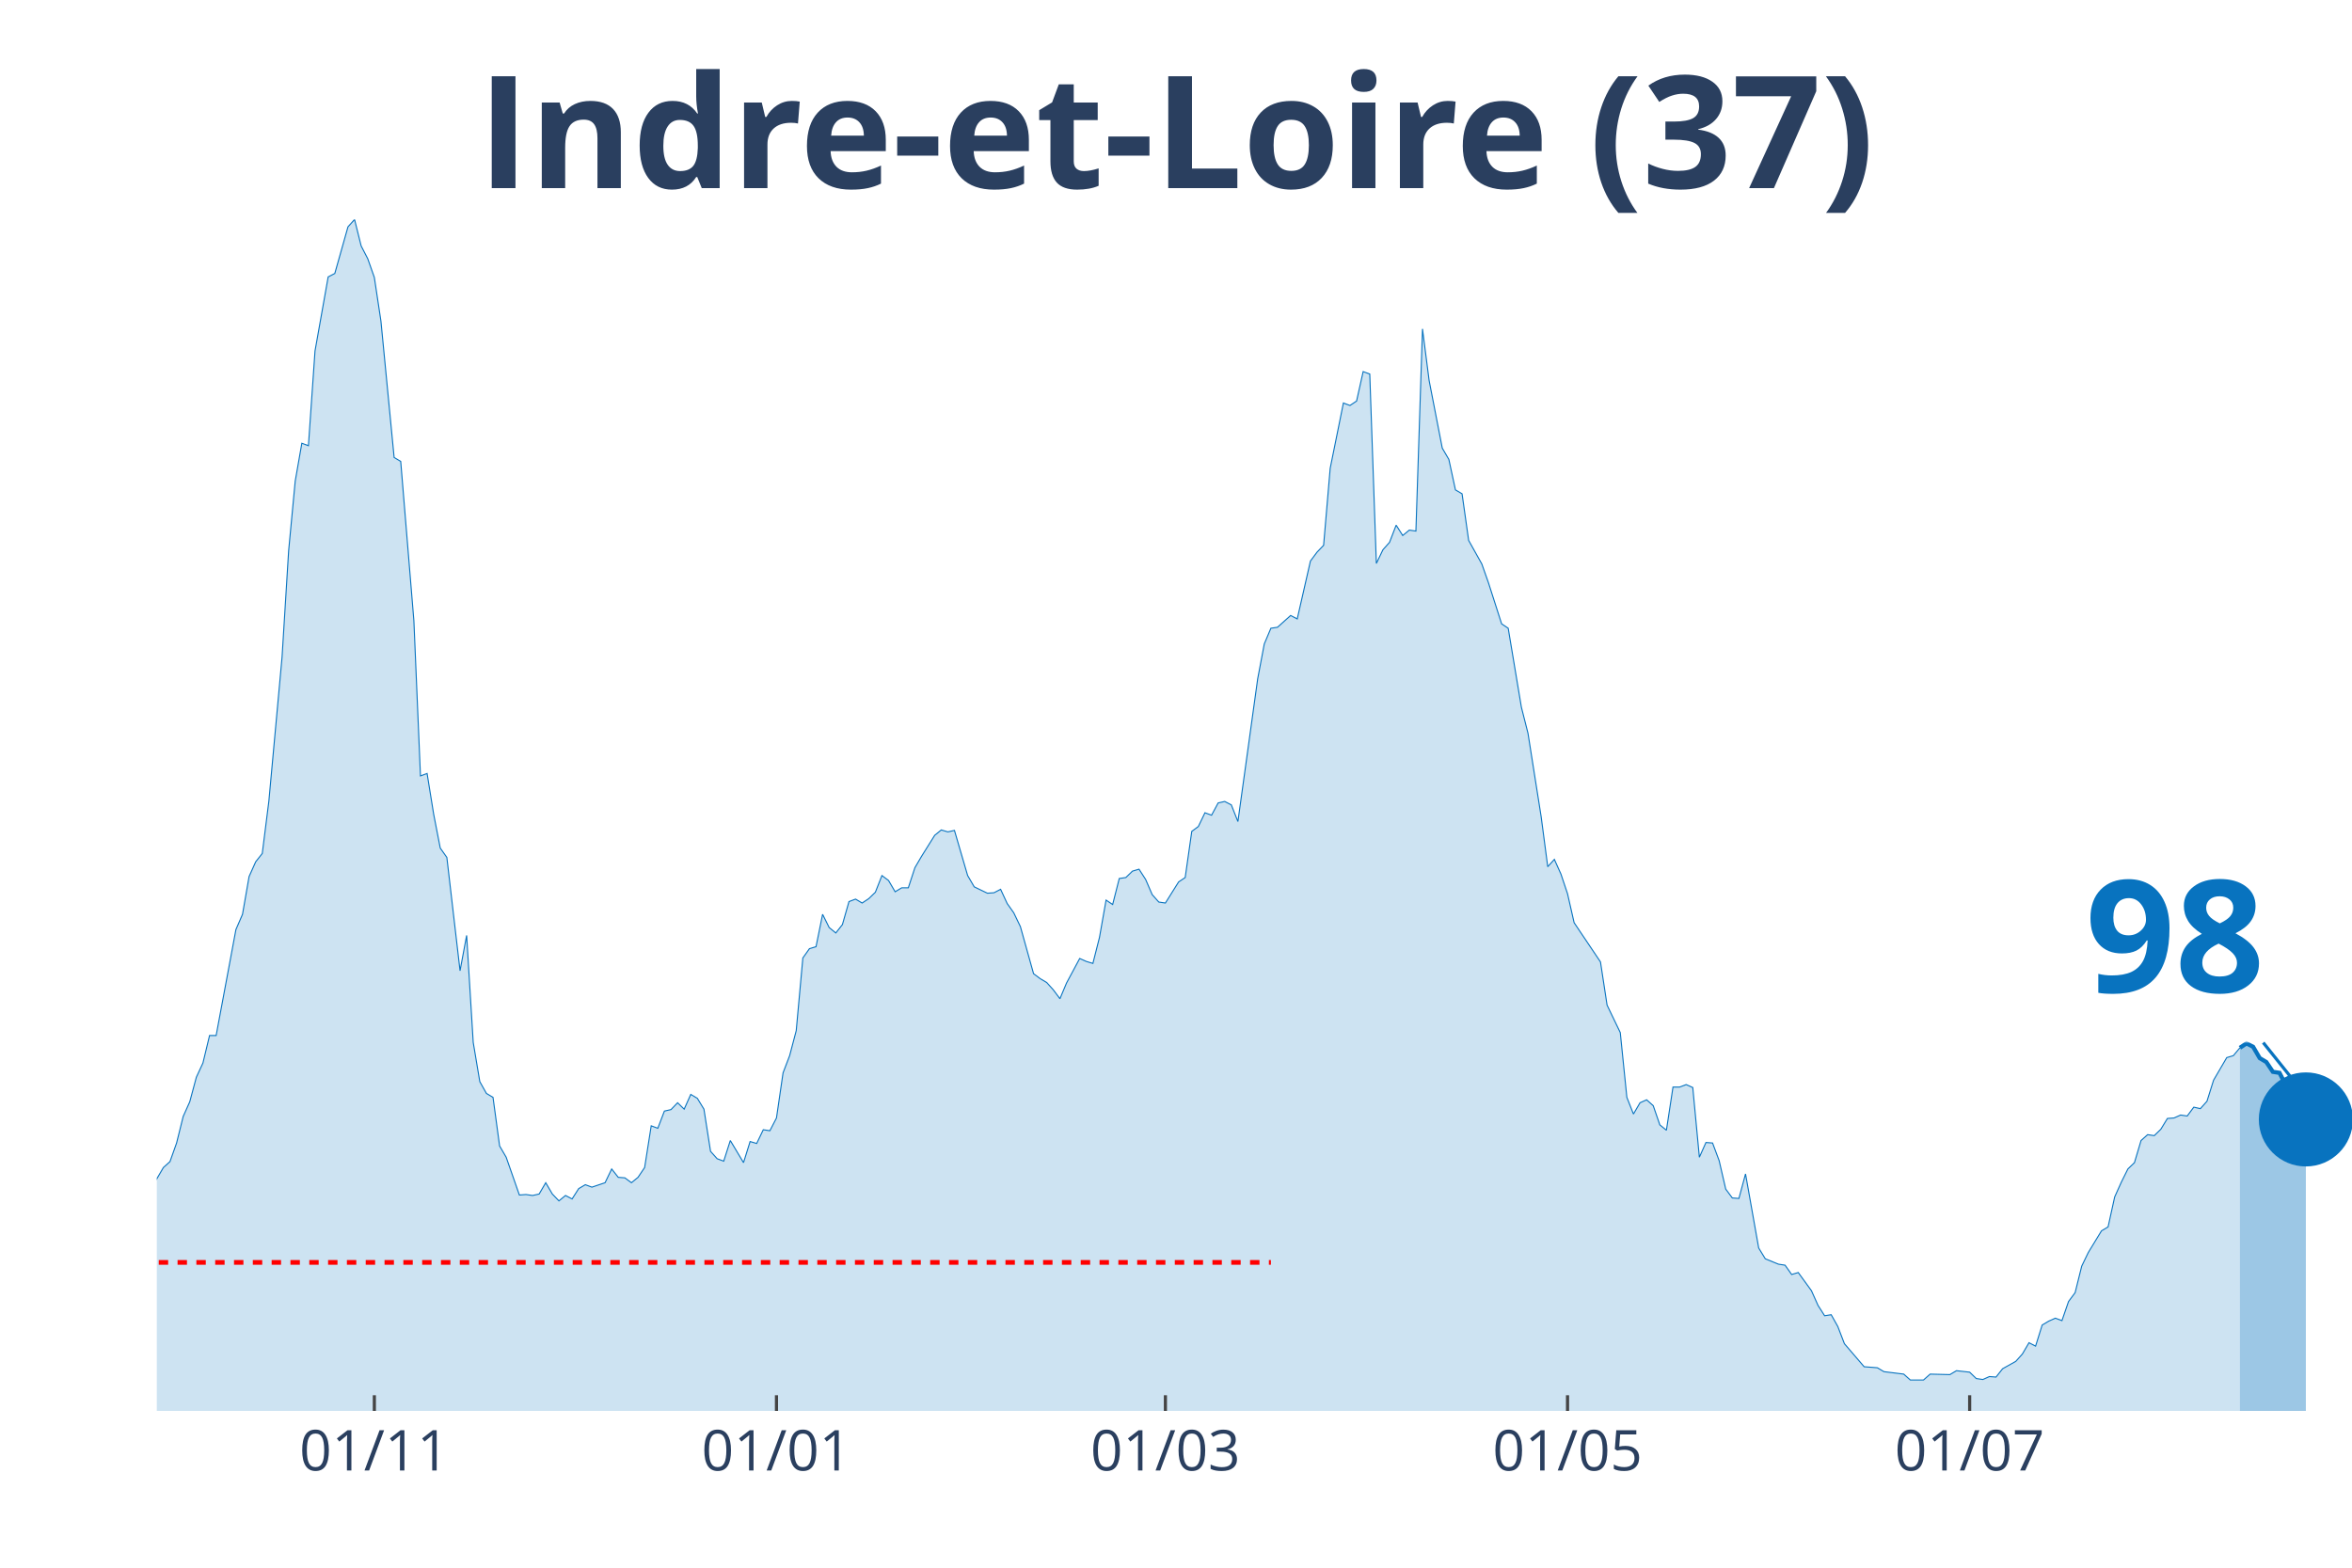
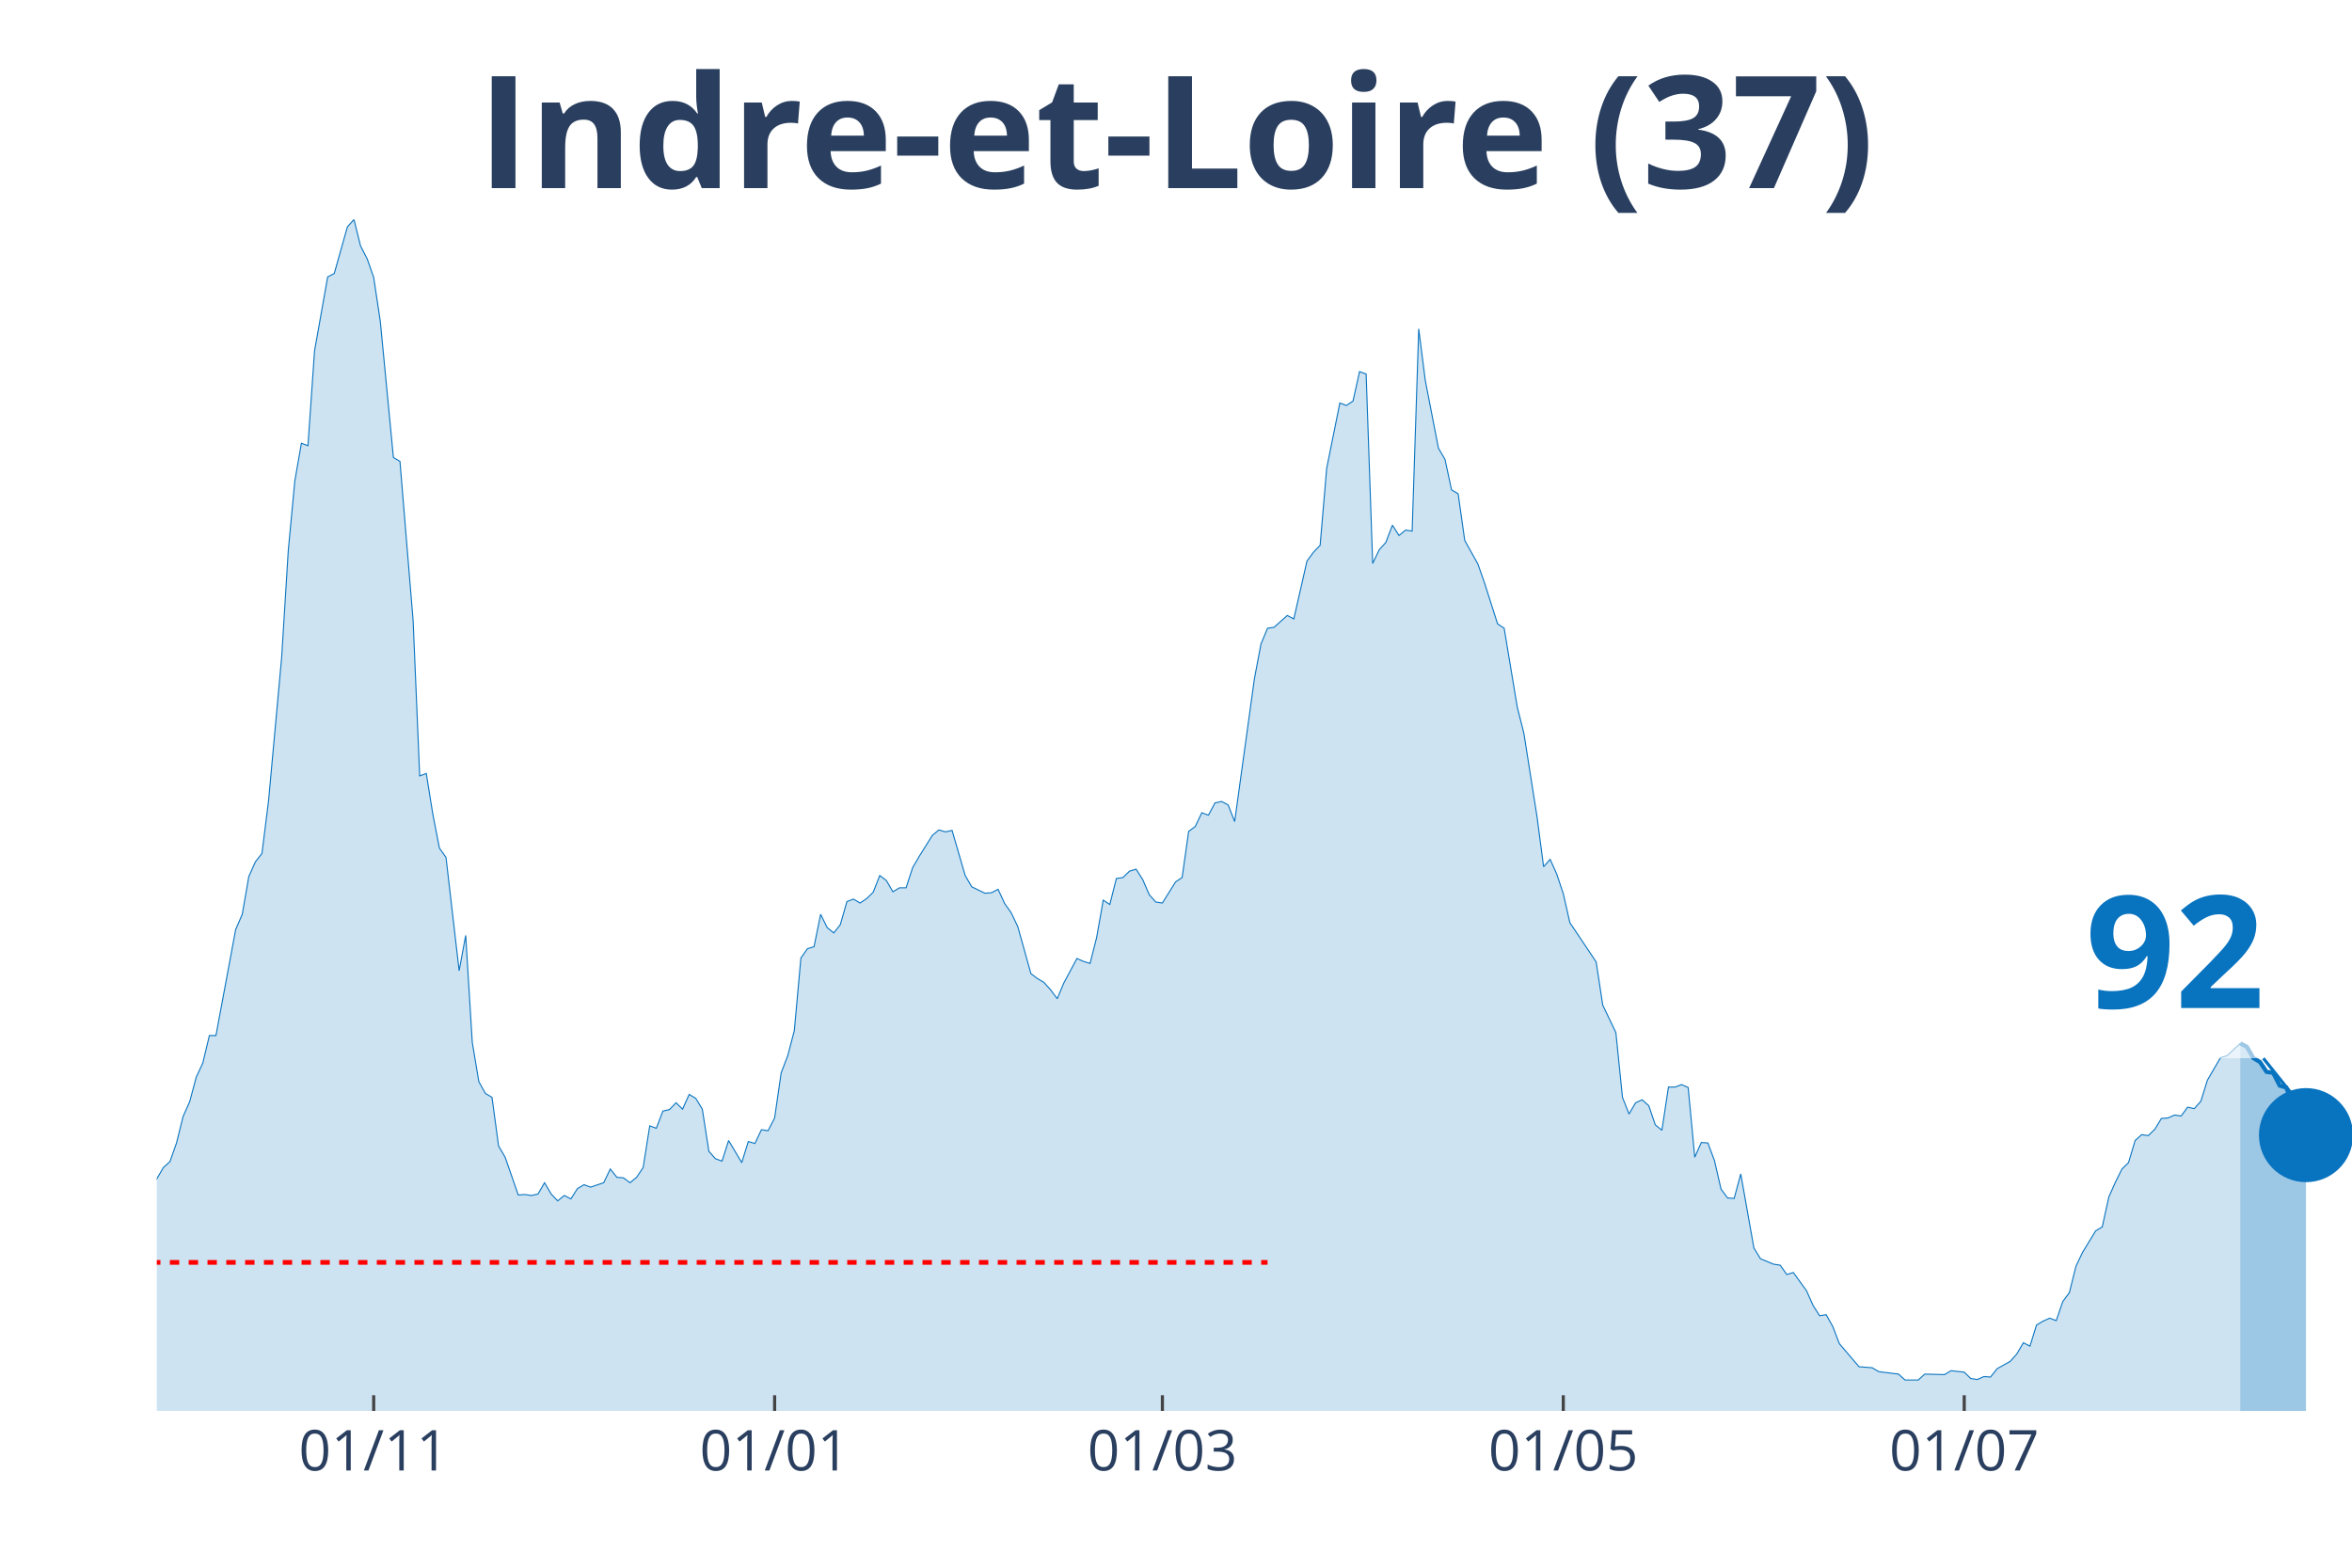
<svg xmlns="http://www.w3.org/2000/svg" class="main-svg" width="1125" height="750" style="" viewBox="0 0 750 500">
  <rect x="0" y="0" width="750" height="500" style="fill: rgb(0, 0, 0); fill-opacity: 0;" />
-   <defs id="defs-2f0807">
+   <defs id="defs-58f0f0">
    <g class="clips">
-       <clipPath id="clip2f0807xyplot" class="plotclip">
+       <clipPath id="clip58f0f0xyplot" class="plotclip">
        <rect width="700" height="380" />
      </clipPath>
-       <clipPath class="axesclip" id="clip2f0807x">
+       <clipPath class="axesclip" id="clip58f0f0x">
        <rect x="50" y="0" width="700" height="500" />
      </clipPath>
-       <clipPath class="axesclip" id="clip2f0807y">
+       <clipPath class="axesclip" id="clip58f0f0y">
        <rect x="0" y="70" width="750" height="380" />
      </clipPath>
-       <clipPath class="axesclip" id="clip2f0807xy">
+       <clipPath class="axesclip" id="clip58f0f0xy">
        <rect x="50" y="70" width="700" height="380" />
      </clipPath>
    </g>
    <g class="gradients" />
  </defs>
  <g class="bglayer">
    <rect class="bg" x="50" y="70" width="700" height="380" style="fill: rgb(0, 0, 0); fill-opacity: 0; stroke-width: 0;" />
  </g>
  <g class="layer-below">
    <g class="imagelayer" />
    <g class="shapelayer" />
  </g>
  <g class="cartesianlayer">
    <g class="subplot xy">
      <g class="layer-subplot">
        <g class="shapelayer" />
        <g class="imagelayer" />
      </g>
      <g class="gridlayer">
        <g class="x">
-           <path class="xgrid crisp" transform="translate(119.37,0)" d="M0,70v380" style="stroke: rgb(255, 255, 255); stroke-opacity: 1; stroke-width: 1px;" />
-           <path class="xgrid crisp" transform="translate(247.6,0)" d="M0,70v380" style="stroke: rgb(255, 255, 255); stroke-opacity: 1; stroke-width: 1px;" />
-           <path class="xgrid crisp" transform="translate(371.62,0)" d="M0,70v380" style="stroke: rgb(255, 255, 255); stroke-opacity: 1; stroke-width: 1px;" />
-           <path class="xgrid crisp" transform="translate(499.85,0)" d="M0,70v380" style="stroke: rgb(255, 255, 255); stroke-opacity: 1; stroke-width: 1px;" />
-           <path class="xgrid crisp" transform="translate(628.08,0)" d="M0,70v380" style="stroke: rgb(255, 255, 255); stroke-opacity: 1; stroke-width: 1px;" />
+           <path class="xgrid crisp" transform="translate(119.16,0)" d="M0,70v380" style="stroke: rgb(255, 255, 255); stroke-opacity: 1; stroke-width: 1px;" />
+           <path class="xgrid crisp" transform="translate(247.01,0)" d="M0,70v380" style="stroke: rgb(255, 255, 255); stroke-opacity: 1; stroke-width: 1px;" />
+           <path class="xgrid crisp" transform="translate(370.66,0)" d="M0,70v380" style="stroke: rgb(255, 255, 255); stroke-opacity: 1; stroke-width: 1px;" />
+           <path class="xgrid crisp" transform="translate(498.5,0)" d="M0,70v380" style="stroke: rgb(255, 255, 255); stroke-opacity: 1; stroke-width: 1px;" />
+           <path class="xgrid crisp" transform="translate(626.35,0)" d="M0,70v380" style="stroke: rgb(255, 255, 255); stroke-opacity: 1; stroke-width: 1px;" />
        </g>
        <g class="y" />
      </g>
      <g class="zerolinelayer" />
      <path class="xlines-below" />
      <path class="ylines-below" />
      <g class="overlines-below" />
      <g class="xaxislayer-below" />
      <g class="yaxislayer-below" />
      <g class="overaxes-below" />
-       <g class="plot" transform="translate(50, 70)" clip-path="url('#clip2f0807xyplot')">
+       <g class="plot" transform="translate(50, 70)" clip-path="url('#clip58f0f0xyplot')">
        <g class="scatterlayer mlayer">
-           <g class="trace scatter trace4065f9" style="stroke-miterlimit: 2;">
+           <g class="trace scatter tracef8b8b5" style="stroke-miterlimit: 2;">
            <g class="fills">
              <g>
-                 <path class="js-fill" d="M664.26,380L-285.89,380L-285.89,373.27L-279.58,372.96L-277.48,372.8L-271.17,374.99L-269.07,377.18L-260.66,377.34L-258.56,377.81L-231.23,378.75L-229.13,378.9L-212.31,379.22L-210.21,379.53L-195.5,378.43L-193.39,377.97L-174.47,378.43L-172.37,378.28L-153.45,376.24L-151.35,374.37L-142.94,370.77L-140.84,370.77L-136.64,370.14L-134.53,370.3L-109.31,372.96L-107.21,370.77L-105.11,369.67L-103,366.07L-98.8,365.91L-96.7,362L-94.59,357.93L-92.49,358.25L-90.39,354.33L-88.29,354.8L-84.08,352.77L-81.98,353.39L-79.88,353.71L-77.78,349.64L-75.68,351.05L-73.57,348.7L-67.27,346.66L-65.17,344.16L-58.86,335.55L-56.76,335.55L-54.65,335.4L-52.55,332.58L-48.35,324.28L-46.25,321.15L-42.04,314.58L-39.94,314.11L-37.84,304.25L-35.74,302.37L-31.53,291.26L-29.43,291.57L-25.23,292.2L-23.12,290.63L-21.02,289.54L-18.92,295.02L-16.82,303.31L-14.71,305.5L-12.61,308.95L-10.51,309.88L-6.31,318.34L-4.2,317.71L0,305.97L2.1,302.37L4.2,300.49L6.31,294.55L8.41,286.1L10.51,281.4L12.61,273.57L14.71,269.04L16.82,260.27L18.92,260.27L25.23,226.47L27.33,221.61L29.43,209.56L31.53,204.87L33.63,202.21L35.74,185.46L39.94,139.6L42.04,105.64L44.14,83.42L46.25,71.37L48.35,72.15L50.45,41.94L54.65,18.31L56.76,17.22L60.96,2.35L63.06,0L65.17,8.45L67.27,12.52L69.37,18.47L71.47,32.4L75.68,75.91L77.78,77.16L81.98,128.02L84.08,177.48L86.19,176.7L88.29,189.69L90.39,200.49L92.49,203.46L96.7,239.61L98.8,228.34L100.9,262.46L103,274.98L105.11,278.74L107.21,279.99L109.31,295.49L111.41,299.09L115.62,311.14L117.72,310.98L119.82,311.29L121.92,310.82L124.02,307.22L126.13,310.82L128.23,313.01L130.33,311.29L132.43,312.39L134.53,309.1L136.64,307.85L138.74,308.63L142.94,307.22L145.05,302.84L147.15,305.5L149.25,305.66L151.35,307.22L153.45,305.5L155.56,302.37L157.66,289.07L159.76,289.85L161.86,284.37L163.96,283.9L166.07,281.71L168.17,283.75L170.27,279.05L172.37,280.3L174.47,283.75L176.58,297.21L178.68,299.56L180.78,300.34L182.88,293.76L187.09,300.81L189.19,294.08L191.29,294.7L193.39,290.32L195.5,290.63L197.6,286.57L199.7,272.17L201.8,266.69L203.9,258.71L206.01,235.54L208.11,232.57L210.21,231.94L212.31,221.61L214.41,225.84L216.52,227.56L218.62,224.9L220.72,217.55L222.82,216.76L224.92,218.01L227.03,216.61L229.13,214.57L231.23,209.25L233.33,210.82L235.44,214.42L237.54,213.16L239.64,213.16L241.74,206.75L243.84,203.15L248.05,196.42L250.15,194.7L252.25,195.32L254.35,194.85L258.56,209.25L260.66,212.85L264.86,214.88L266.97,214.73L269.07,213.63L271.17,218.17L273.27,221.14L275.38,225.53L279.58,240.55L281.68,242.12L283.78,243.37L285.89,245.72L287.99,248.53L290.09,243.53L294.29,235.7L296.4,236.64L298.5,237.27L300.6,228.97L302.7,217.08L304.8,218.48L306.91,210.19L309.01,209.88L311.11,207.84L313.21,207.22L315.32,210.5L317.42,215.35L319.52,217.7L321.62,218.01L325.83,211.29L327.93,209.88L330.03,195.16L332.13,193.6L334.23,189.22L336.34,190L338.44,186.09L340.54,185.62L342.64,186.71L344.74,192.03L351.05,146.49L353.15,135.38L355.26,130.37L357.36,130.06L361.56,126.3L363.66,127.4L367.87,108.93L369.97,106.11L372.07,103.92L374.17,79.35L378.38,58.53L380.48,59.32L382.58,57.91L384.68,48.52L386.79,49.3L388.89,109.71L390.99,105.33L393.09,102.98L395.2,97.5L397.3,100.79L399.4,99.07L401.5,99.38L403.6,34.9L405.71,51.33L409.91,72.93L412.01,76.53L414.11,86.24L416.22,87.49L418.32,102.36L420.42,106.11L422.52,109.87L424.62,115.82L428.83,128.96L430.93,130.37L435.14,155.57L437.24,163.86L441.44,190.47L443.54,206.43L445.65,204.09L447.75,208.78L449.85,215.04L451.95,224.28L460.36,236.8L462.46,250.57L466.67,259.33L468.77,279.99L470.87,285.31L472.97,281.71L475.08,280.77L477.18,282.65L479.28,288.76L481.38,290.48L483.48,276.71L485.59,276.71L487.69,275.92L489.79,276.86L491.89,299.09L493.99,294.39L496.1,294.55L498.2,300.18L500.3,309.26L502.4,312.08L504.5,312.23L506.61,304.41L510.81,328.04L512.91,331.48L517.12,333.2L519.22,333.52L521.32,336.49L523.42,335.86L527.63,341.66L529.73,346.35L531.83,349.64L533.93,349.32L536.04,353.08L538.14,358.56L544.44,365.91L546.55,366.07L548.65,366.23L550.75,367.48L557.06,368.26L559.16,370.14L563.36,370.14L565.47,368.26L571.77,368.42L573.87,367.17L578.08,367.64L580.18,369.67L582.28,369.98L584.38,369.04L586.49,369.2L588.59,366.54L592.79,364.19L594.89,361.85L597,358.25L599.1,359.34L601.2,352.61L603.3,351.36L605.41,350.42L607.51,351.2L609.61,345.1L611.71,342.28L613.81,333.83L615.92,329.45L620.12,322.56L622.22,321.31L624.32,311.76L626.43,307.07L628.53,302.84L630.63,300.81L632.73,293.76L634.83,291.89L636.94,292.2L639.04,290.16L641.14,286.72L643.24,286.57L645.35,285.63L647.45,285.94L649.55,283.12L651.65,283.59L653.75,281.24L655.86,274.51L660.06,267.31L662.16,266.69L664.26,264.18" style="fill: rgb(8, 115, 191); fill-opacity: 0.2; stroke-width: 0;" />
+                 <path class="js-fill" d="M664.37,380L-285.03,380L-285.03,373.27L-278.74,372.96L-276.65,372.8L-270.36,374.99L-268.26,377.18L-259.88,377.34L-257.78,377.81L-230.54,378.75L-228.44,378.9L-211.68,379.22L-209.58,379.53L-194.91,378.43L-192.81,377.97L-176.05,378.43L-173.95,378.43L-152.99,376.24L-150.9,374.37L-142.51,370.77L-140.42,370.77L-136.23,370.14L-134.13,370.3L-108.98,372.96L-106.89,370.77L-104.79,369.67L-102.69,366.07L-98.5,365.91L-96.41,362L-94.31,357.93L-92.22,358.25L-90.12,354.33L-88.02,354.8L-83.83,352.77L-81.74,353.39L-79.64,353.71L-77.54,349.64L-75.45,351.05L-73.35,348.7L-67.07,346.66L-64.97,344.16L-58.68,335.55L-56.59,335.55L-54.49,335.4L-52.4,332.58L-48.2,324.28L-46.11,321.15L-41.92,314.58L-39.82,314.11L-37.72,304.25L-35.63,302.37L-31.44,291.26L-29.34,291.57L-25.15,292.2L-23.05,290.63L-20.96,289.54L-18.86,295.02L-16.77,303.31L-14.67,305.5L-12.57,308.95L-10.48,309.88L-6.29,318.34L-4.19,317.71L0,305.97L2.1,302.37L4.19,300.49L6.29,294.55L8.38,286.1L10.48,281.4L12.57,273.57L14.67,269.04L16.77,260.27L18.86,260.27L25.15,226.47L27.25,221.61L29.34,209.56L31.44,204.87L33.53,202.21L35.63,185.46L39.82,139.6L41.92,105.64L44.01,83.42L46.11,71.37L48.2,72.15L50.3,41.94L54.49,18.31L56.59,17.22L60.78,2.35L62.87,0L64.97,8.45L67.07,12.52L69.16,18.47L71.26,32.4L75.45,75.91L77.54,77.16L81.74,128.02L83.83,177.48L85.93,176.7L88.02,189.69L90.12,200.49L92.22,203.46L96.41,239.61L98.5,228.34L100.6,262.46L102.69,274.98L104.79,278.74L106.89,279.99L108.98,295.49L111.08,299.09L115.27,311.14L117.37,310.98L119.46,311.29L121.56,310.82L123.65,307.22L125.75,310.82L127.84,313.01L129.94,311.29L132.04,312.39L134.13,309.1L136.23,307.85L138.32,308.63L142.51,307.22L144.61,302.84L146.71,305.5L148.8,305.66L150.9,307.22L152.99,305.5L155.09,302.37L157.19,289.07L159.28,289.85L161.38,284.37L163.47,283.9L165.57,281.71L167.66,283.75L169.76,279.05L171.86,280.3L173.95,283.75L176.05,297.21L178.14,299.56L180.24,300.34L182.34,293.76L186.53,300.81L188.62,294.08L190.72,294.7L192.81,290.32L194.91,290.63L197.01,286.57L199.1,272.17L201.2,266.69L203.29,258.71L205.39,235.54L207.49,232.57L209.58,231.94L211.68,221.61L213.77,225.84L215.87,227.56L217.96,224.9L220.06,217.55L222.16,216.76L224.25,218.01L226.35,216.61L228.44,214.57L230.54,209.25L232.63,210.82L234.73,214.42L236.83,213.16L238.92,213.16L241.02,206.75L243.11,203.15L247.31,196.42L249.4,194.7L251.5,195.32L253.59,194.85L257.78,209.25L259.88,212.85L264.07,214.88L266.17,214.73L268.26,213.63L270.36,218.17L272.46,221.14L274.55,225.53L278.74,240.55L280.84,242.12L282.93,243.37L285.03,245.72L287.13,248.53L289.22,243.53L293.41,235.7L295.51,236.64L297.6,237.27L299.7,228.97L301.8,217.08L303.89,218.48L305.99,210.19L308.08,209.88L310.18,207.84L312.28,207.22L314.37,210.5L316.47,215.35L318.56,217.7L320.66,218.01L324.85,211.29L326.95,209.88L329.04,195.16L331.14,193.6L333.23,189.22L335.33,190L337.43,186.09L339.52,185.62L341.62,186.71L343.71,192.03L350,146.49L352.1,135.38L354.19,130.37L356.29,130.06L360.48,126.3L362.57,127.4L366.77,108.93L368.86,106.11L370.96,103.92L373.05,79.35L377.25,58.53L379.34,59.32L381.44,57.91L383.53,48.52L385.63,49.3L387.72,109.71L389.82,105.33L391.92,102.98L394.01,97.5L396.11,100.79L398.2,99.07L400.3,99.38L402.4,34.9L404.49,51.33L408.68,72.93L410.78,76.53L412.87,86.24L414.97,87.49L417.07,102.36L419.16,106.11L421.26,109.87L423.35,115.82L427.54,128.96L429.64,130.37L433.83,155.57L435.93,163.86L440.12,190.47L442.22,206.43L444.31,204.09L446.41,208.78L448.5,215.04L450.6,224.28L458.98,236.8L461.08,250.57L465.27,259.33L467.37,279.99L469.46,285.31L471.56,281.71L473.65,280.77L475.75,282.65L477.84,288.76L479.94,290.48L482.04,276.71L484.13,276.71L486.23,275.92L488.32,276.86L490.42,299.09L492.51,294.39L494.61,294.55L496.71,300.18L498.8,309.26L500.9,312.08L502.99,312.23L505.09,304.41L509.28,328.04L511.38,331.48L515.57,333.2L517.66,333.52L519.76,336.49L521.86,335.86L526.05,341.66L528.14,346.35L530.24,349.64L532.34,349.32L534.43,353.08L536.53,358.56L542.81,365.91L544.91,366.07L547.01,366.23L549.1,367.48L555.39,368.26L557.49,370.14L561.68,370.14L563.77,368.26L570.06,368.42L572.16,367.17L576.35,367.64L578.44,369.67L580.54,369.98L582.63,369.04L584.73,369.2L586.83,366.54L591.02,364.19L593.11,361.85L595.21,358.25L597.31,359.34L599.4,352.61L601.5,351.36L603.59,350.42L605.69,351.2L607.78,345.1L609.88,342.28L611.98,333.83L614.07,329.45L618.26,322.56L620.36,321.31L622.46,311.76L624.55,307.07L626.65,302.84L628.74,300.81L630.84,293.76L632.93,291.89L635.03,292.2L637.13,290.16L639.22,286.72L641.32,286.57L643.41,285.63L645.51,285.94L647.6,283.12L649.7,283.59L651.8,281.24L653.89,274.51L658.08,267.31L660.18,266.69L664.37,262.78" style="fill: rgb(8, 115, 191); fill-opacity: 0.2; stroke-width: 0;" />
              </g>
            </g>
            <g class="errorbars" />
            <g class="lines">
-               <path class="js-line" d="M-285.89,373.27L-279.58,372.96L-277.48,372.8L-271.17,374.99L-269.07,377.18L-260.66,377.34L-258.56,377.81L-231.23,378.75L-229.13,378.9L-212.31,379.22L-210.21,379.53L-195.5,378.43L-193.39,377.97L-174.47,378.43L-172.37,378.28L-153.45,376.24L-151.35,374.37L-142.94,370.77L-140.84,370.77L-136.64,370.14L-134.53,370.3L-109.31,372.96L-107.21,370.77L-105.11,369.67L-103,366.07L-98.8,365.91L-96.7,362L-94.59,357.93L-92.49,358.25L-90.39,354.33L-88.29,354.8L-84.08,352.77L-81.98,353.39L-79.88,353.71L-77.78,349.64L-75.68,351.05L-73.57,348.7L-67.27,346.66L-65.17,344.16L-58.86,335.55L-56.76,335.55L-54.65,335.4L-52.55,332.58L-48.35,324.28L-46.25,321.15L-42.04,314.58L-39.94,314.11L-37.84,304.25L-35.74,302.37L-31.53,291.26L-29.43,291.57L-25.23,292.2L-23.12,290.63L-21.02,289.54L-18.92,295.02L-16.82,303.31L-14.71,305.5L-12.61,308.95L-10.51,309.88L-6.31,318.34L-4.2,317.71L0,305.97L2.1,302.37L4.2,300.49L6.31,294.55L8.41,286.1L10.51,281.4L12.61,273.57L14.71,269.04L16.82,260.27L18.92,260.27L25.23,226.47L27.33,221.61L29.43,209.56L31.53,204.87L33.63,202.21L35.74,185.46L39.94,139.6L42.04,105.64L44.14,83.42L46.25,71.37L48.35,72.15L50.45,41.94L54.65,18.31L56.76,17.22L60.96,2.35L63.06,0L65.17,8.45L67.27,12.52L69.37,18.47L71.47,32.4L75.68,75.91L77.78,77.16L81.98,128.02L84.08,177.48L86.19,176.7L88.29,189.69L90.39,200.49L92.49,203.46L96.7,239.61L98.8,228.34L100.9,262.46L103,274.98L105.11,278.74L107.21,279.99L109.31,295.49L111.41,299.09L115.62,311.14L117.72,310.98L119.82,311.29L121.92,310.82L124.02,307.22L126.13,310.82L128.23,313.01L130.33,311.29L132.43,312.39L134.53,309.1L136.64,307.85L138.74,308.63L142.94,307.22L145.05,302.84L147.15,305.5L149.25,305.66L151.35,307.22L153.45,305.5L155.56,302.37L157.66,289.07L159.76,289.85L161.86,284.37L163.96,283.9L166.07,281.71L168.17,283.75L170.27,279.05L172.37,280.3L174.47,283.75L176.58,297.21L178.68,299.56L180.78,300.34L182.88,293.76L187.09,300.81L189.19,294.08L191.29,294.7L193.39,290.32L195.5,290.63L197.6,286.57L199.7,272.17L201.8,266.69L203.9,258.71L206.01,235.54L208.11,232.57L210.21,231.94L212.31,221.61L214.41,225.84L216.52,227.56L218.62,224.9L220.72,217.55L222.82,216.76L224.92,218.01L227.03,216.61L229.13,214.57L231.23,209.25L233.33,210.82L235.44,214.42L237.54,213.16L239.64,213.16L241.74,206.75L243.84,203.15L248.05,196.42L250.15,194.7L252.25,195.32L254.35,194.85L258.56,209.25L260.66,212.85L264.86,214.88L266.97,214.73L269.07,213.63L271.17,218.17L273.27,221.14L275.38,225.53L279.58,240.55L281.68,242.12L283.78,243.37L285.89,245.72L287.99,248.53L290.09,243.53L294.29,235.7L296.4,236.64L298.5,237.27L300.6,228.97L302.7,217.08L304.8,218.48L306.91,210.19L309.01,209.88L311.11,207.84L313.21,207.22L315.32,210.5L317.42,215.35L319.52,217.7L321.62,218.01L325.83,211.29L327.93,209.88L330.03,195.16L332.13,193.6L334.23,189.22L336.34,190L338.44,186.09L340.54,185.62L342.64,186.71L344.74,192.03L351.05,146.49L353.15,135.38L355.26,130.37L357.36,130.06L361.56,126.3L363.66,127.4L367.87,108.93L369.97,106.11L372.07,103.92L374.17,79.35L378.38,58.53L380.48,59.32L382.58,57.91L384.68,48.52L386.79,49.3L388.89,109.71L390.99,105.33L393.09,102.98L395.2,97.5L397.3,100.79L399.4,99.07L401.5,99.38L403.6,34.9L405.71,51.33L409.91,72.93L412.01,76.53L414.11,86.24L416.22,87.49L418.32,102.36L420.42,106.11L422.52,109.87L424.62,115.82L428.83,128.96L430.93,130.37L435.14,155.57L437.24,163.86L441.44,190.47L443.54,206.43L445.65,204.09L447.75,208.78L449.85,215.04L451.95,224.28L460.36,236.8L462.46,250.57L466.67,259.33L468.77,279.99L470.87,285.31L472.97,281.71L475.08,280.77L477.18,282.65L479.28,288.76L481.38,290.48L483.48,276.71L485.59,276.71L487.69,275.92L489.79,276.86L491.89,299.09L493.99,294.39L496.1,294.55L498.2,300.18L500.3,309.26L502.4,312.08L504.5,312.23L506.61,304.41L510.81,328.04L512.91,331.48L517.12,333.2L519.22,333.52L521.32,336.49L523.42,335.86L527.63,341.66L529.73,346.35L531.83,349.64L533.93,349.32L536.04,353.08L538.14,358.56L544.44,365.91L546.55,366.07L548.65,366.23L550.75,367.48L557.06,368.26L559.16,370.14L563.36,370.14L565.47,368.26L571.77,368.42L573.87,367.17L578.08,367.64L580.18,369.67L582.28,369.98L584.38,369.04L586.49,369.2L588.59,366.54L592.79,364.19L594.89,361.85L597,358.25L599.1,359.34L601.2,352.61L603.3,351.36L605.41,350.42L607.51,351.2L609.61,345.1L611.71,342.28L613.81,333.83L615.92,329.45L620.12,322.56L622.22,321.31L624.32,311.76L626.43,307.07L628.53,302.84L630.63,300.81L632.73,293.76L634.83,291.89L636.94,292.2L639.04,290.16L641.14,286.72L643.24,286.57L645.35,285.63L647.45,285.94L649.55,283.12L651.65,283.59L653.75,281.24L655.86,274.51L660.06,267.31L662.16,266.69L664.26,264.18" style="vector-effect: non-scaling-stroke; fill: none; stroke: rgb(8, 115, 191); stroke-opacity: 1; stroke-width: 0.5px; opacity: 1;" />
+               <path class="js-line" d="M-285.03,373.27L-278.74,372.96L-276.65,372.8L-270.36,374.99L-268.26,377.18L-259.88,377.34L-257.78,377.81L-230.54,378.75L-228.44,378.9L-211.68,379.22L-209.58,379.53L-194.91,378.43L-192.81,377.97L-176.05,378.43L-173.95,378.43L-152.99,376.24L-150.9,374.37L-142.51,370.77L-140.42,370.77L-136.23,370.14L-134.13,370.3L-108.98,372.96L-106.89,370.77L-104.79,369.67L-102.69,366.07L-98.5,365.91L-96.41,362L-94.31,357.93L-92.22,358.25L-90.12,354.33L-88.02,354.8L-83.83,352.77L-81.74,353.39L-79.64,353.71L-77.54,349.64L-75.45,351.05L-73.35,348.7L-67.07,346.66L-64.97,344.16L-58.68,335.55L-56.59,335.55L-54.49,335.4L-52.4,332.58L-48.2,324.28L-46.11,321.15L-41.92,314.58L-39.82,314.11L-37.72,304.25L-35.63,302.37L-31.44,291.26L-29.34,291.57L-25.15,292.2L-23.05,290.63L-20.96,289.54L-18.86,295.02L-16.77,303.31L-14.67,305.5L-12.57,308.95L-10.48,309.88L-6.29,318.34L-4.19,317.71L0,305.97L2.1,302.37L4.19,300.49L6.29,294.55L8.38,286.1L10.48,281.4L12.57,273.57L14.67,269.04L16.77,260.27L18.86,260.27L25.15,226.47L27.25,221.61L29.34,209.56L31.44,204.87L33.53,202.21L35.63,185.46L39.82,139.6L41.92,105.64L44.01,83.42L46.11,71.37L48.2,72.15L50.3,41.94L54.49,18.31L56.59,17.22L60.78,2.35L62.87,0L64.97,8.45L67.07,12.52L69.16,18.47L71.26,32.4L75.45,75.91L77.54,77.16L81.74,128.02L83.83,177.48L85.93,176.7L88.02,189.69L90.12,200.49L92.22,203.46L96.41,239.61L98.5,228.34L100.6,262.46L102.69,274.98L104.79,278.74L106.89,279.99L108.98,295.49L111.08,299.09L115.27,311.14L117.37,310.98L119.46,311.29L121.56,310.82L123.65,307.22L125.75,310.82L127.84,313.01L129.94,311.29L132.04,312.39L134.13,309.1L136.23,307.85L138.32,308.63L142.51,307.22L144.61,302.84L146.71,305.5L148.8,305.66L150.9,307.22L152.99,305.5L155.09,302.37L157.19,289.07L159.28,289.85L161.38,284.37L163.47,283.9L165.57,281.71L167.66,283.75L169.76,279.05L171.86,280.3L173.95,283.75L176.05,297.21L178.14,299.56L180.24,300.34L182.34,293.76L186.53,300.81L188.62,294.08L190.72,294.7L192.81,290.32L194.91,290.63L197.01,286.57L199.1,272.17L201.2,266.69L203.29,258.71L205.39,235.54L207.49,232.57L209.58,231.94L211.68,221.61L213.77,225.84L215.87,227.56L217.96,224.9L220.06,217.55L222.16,216.76L224.25,218.01L226.35,216.61L228.44,214.57L230.54,209.25L232.63,210.82L234.73,214.42L236.83,213.16L238.92,213.16L241.02,206.75L243.11,203.15L247.31,196.42L249.4,194.7L251.5,195.32L253.59,194.85L257.78,209.25L259.88,212.85L264.07,214.88L266.17,214.73L268.26,213.63L270.36,218.17L272.46,221.14L274.55,225.53L278.74,240.55L280.84,242.12L282.93,243.37L285.03,245.72L287.13,248.53L289.22,243.53L293.41,235.7L295.51,236.64L297.6,237.27L299.7,228.97L301.8,217.08L303.89,218.48L305.99,210.19L308.08,209.88L310.18,207.84L312.28,207.22L314.37,210.5L316.47,215.35L318.56,217.7L320.66,218.01L324.85,211.29L326.95,209.88L329.04,195.16L331.14,193.6L333.23,189.22L335.33,190L337.43,186.09L339.52,185.62L341.62,186.71L343.71,192.03L350,146.49L352.1,135.38L354.19,130.37L356.29,130.06L360.48,126.3L362.57,127.4L366.77,108.93L368.86,106.11L370.96,103.92L373.05,79.35L377.25,58.53L379.34,59.32L381.44,57.91L383.53,48.52L385.63,49.3L387.72,109.71L389.82,105.33L391.92,102.98L394.01,97.5L396.11,100.79L398.2,99.07L400.3,99.38L402.4,34.9L404.49,51.33L408.68,72.93L410.78,76.53L412.87,86.24L414.97,87.49L417.07,102.36L419.16,106.11L421.26,109.87L423.35,115.82L427.54,128.96L429.64,130.37L433.83,155.57L435.93,163.86L440.12,190.47L442.22,206.43L444.31,204.09L446.41,208.78L448.5,215.04L450.6,224.28L458.98,236.8L461.08,250.57L465.27,259.33L467.37,279.99L469.46,285.31L471.56,281.71L473.65,280.77L475.75,282.65L477.84,288.76L479.94,290.48L482.04,276.71L484.13,276.71L486.23,275.92L488.32,276.86L490.42,299.09L492.51,294.39L494.61,294.55L496.71,300.18L498.8,309.26L500.9,312.08L502.99,312.23L505.09,304.41L509.28,328.04L511.38,331.48L515.57,333.2L517.66,333.52L519.76,336.49L521.86,335.86L526.05,341.66L528.14,346.35L530.24,349.64L532.34,349.32L534.43,353.08L536.53,358.56L542.81,365.91L544.91,366.07L547.01,366.23L549.1,367.48L555.39,368.26L557.49,370.14L561.68,370.14L563.77,368.26L570.06,368.42L572.16,367.17L576.35,367.64L578.44,369.67L580.54,369.98L582.63,369.04L584.73,369.2L586.83,366.54L591.02,364.19L593.11,361.85L595.21,358.25L597.31,359.34L599.4,352.61L601.5,351.36L603.59,350.42L605.69,351.2L607.78,345.1L609.88,342.28L611.98,333.83L614.07,329.45L618.26,322.56L620.36,321.31L622.46,311.76L624.55,307.07L626.65,302.84L628.74,300.81L630.84,293.76L632.93,291.89L635.03,292.2L637.13,290.16L639.22,286.72L641.32,286.57L643.41,285.63L645.51,285.94L647.6,283.12L649.7,283.59L651.8,281.24L653.89,274.51L658.08,267.31L660.18,266.69L664.37,262.78" style="vector-effect: non-scaling-stroke; fill: none; stroke: rgb(8, 115, 191); stroke-opacity: 1; stroke-width: 0.5px; opacity: 1;" />
            </g>
            <g class="points" />
            <g class="text" />
          </g>
-           <g class="trace scatter trace49dc07" style="stroke-miterlimit: 2;">
+           <g class="trace scatter tracea12715" style="stroke-miterlimit: 2;">
            <g class="fills">
              <g>
-                 <path class="js-fill" d="M685.29,380L664.26,380L664.26,264.18L666.37,262.78L668.47,263.87L670.57,267.47L672.67,268.72L674.77,271.85L676.88,272.17L678.98,276.24L681.08,276.86L685.29,287.03" style="fill: rgb(8, 115, 191); fill-opacity: 0.4; stroke-width: 0;" />
+                 <path class="js-fill" d="M685.33,380L664.37,380L664.37,262.78L666.47,263.87L668.56,267.47L670.66,268.72L672.75,271.85L674.85,272.17L676.95,276.24L679.04,276.86L681.14,282.5L685.33,292.04" style="fill: rgb(8, 115, 191); fill-opacity: 0.4; stroke-width: 0;" />
              </g>
            </g>
            <g class="errorbars" />
            <g class="lines">
-               <path class="js-line" d="M664.26,264.18L666.37,262.78L668.47,263.87L670.57,267.47L672.67,268.72L674.77,271.85L676.88,272.17L678.98,276.24L681.08,276.86L685.29,287.03" style="vector-effect: non-scaling-stroke; fill: none; stroke: rgb(8, 115, 191); stroke-opacity: 1; stroke-width: 2px; opacity: 1;" />
+               <path class="js-line" d="M664.37,262.78L666.47,263.87L668.56,267.47L670.66,268.72L672.75,271.85L674.85,272.17L676.95,276.24L679.04,276.86L681.14,282.5L685.33,292.04" style="vector-effect: non-scaling-stroke; fill: none; stroke: rgb(8, 115, 191); stroke-opacity: 1; stroke-width: 2px; opacity: 1;" />
            </g>
            <g class="points" />
            <g class="text" />
          </g>
-           <g class="trace scatter tracec0523e" style="stroke-miterlimit: 2; opacity: 1;">
+           <g class="trace scatter trace1e9f4d" style="stroke-miterlimit: 2; opacity: 1;">
            <g class="fills" />
            <g class="errorbars" />
            <g class="lines" />
            <g class="points">
-               <path class="point" transform="translate(685.29,287.03)" d="M15,0A15,15 0 1,1 0,-15A15,15 0 0,1 15,0Z" style="opacity: 1; stroke-width: 0px; fill: rgb(8, 115, 191); fill-opacity: 1;" />
+               <path class="point" transform="translate(685.33,292.04)" d="M15,0A15,15 0 1,1 0,-15A15,15 0 0,1 15,0Z" style="opacity: 1; stroke-width: 0px; fill: rgb(8, 115, 191); fill-opacity: 1;" />
            </g>
            <g class="text" />
          </g>
        </g>
      </g>
      <g class="overplot" />
      <path class="xlines-above crisp" style="fill: none; stroke-width: 1px; stroke: rgb(0, 0, 0); stroke-opacity: 0;" d="" />
      <path class="ylines-above crisp" style="fill: none;" d="M0,0" />
      <g class="overlines-above" />
      <g class="xaxislayer-above">
-         <path class="xtick ticks crisp" d="M0,450v-5" transform="translate(119.37,0)" style="stroke: rgb(68, 68, 68); stroke-opacity: 1; stroke-width: 1px;" />
-         <path class="xtick ticks crisp" d="M0,450v-5" transform="translate(247.6,0)" style="stroke: rgb(68, 68, 68); stroke-opacity: 1; stroke-width: 1px;" />
-         <path class="xtick ticks crisp" d="M0,450v-5" transform="translate(371.62,0)" style="stroke: rgb(68, 68, 68); stroke-opacity: 1; stroke-width: 1px;" />
-         <path class="xtick ticks crisp" d="M0,450v-5" transform="translate(499.85,0)" style="stroke: rgb(68, 68, 68); stroke-opacity: 1; stroke-width: 1px;" />
-         <path class="xtick ticks crisp" d="M0,450v-5" transform="translate(628.08,0)" style="stroke: rgb(68, 68, 68); stroke-opacity: 1; stroke-width: 1px;" />
+         <path class="xtick ticks crisp" d="M0,450v-5" transform="translate(119.16,0)" style="stroke: rgb(68, 68, 68); stroke-opacity: 1; stroke-width: 1px;" />
+         <path class="xtick ticks crisp" d="M0,450v-5" transform="translate(247.01,0)" style="stroke: rgb(68, 68, 68); stroke-opacity: 1; stroke-width: 1px;" />
+         <path class="xtick ticks crisp" d="M0,450v-5" transform="translate(370.66,0)" style="stroke: rgb(68, 68, 68); stroke-opacity: 1; stroke-width: 1px;" />
+         <path class="xtick ticks crisp" d="M0,450v-5" transform="translate(498.5,0)" style="stroke: rgb(68, 68, 68); stroke-opacity: 1; stroke-width: 1px;" />
+         <path class="xtick ticks crisp" d="M0,450v-5" transform="translate(626.35,0)" style="stroke: rgb(68, 68, 68); stroke-opacity: 1; stroke-width: 1px;" />
        <g class="xtick">
-           <text text-anchor="middle" x="0" y="469" transform="translate(119.37,0)" style="font-family: 'Open Sans', verdana, arial, sans-serif; font-size: 18px; fill: rgb(42, 63, 95); fill-opacity: 1; white-space: pre;">01/11</text>
+           <text text-anchor="middle" x="0" y="469" transform="translate(119.16,0)" style="font-family: 'Open Sans', verdana, arial, sans-serif; font-size: 18px; fill: rgb(42, 63, 95); fill-opacity: 1; white-space: pre;">01/11</text>
        </g>
        <g class="xtick">
-           <text text-anchor="middle" x="0" y="469" transform="translate(247.6,0)" style="font-family: 'Open Sans', verdana, arial, sans-serif; font-size: 18px; fill: rgb(42, 63, 95); fill-opacity: 1; white-space: pre;">01/01</text>
+           <text text-anchor="middle" x="0" y="469" transform="translate(247.01,0)" style="font-family: 'Open Sans', verdana, arial, sans-serif; font-size: 18px; fill: rgb(42, 63, 95); fill-opacity: 1; white-space: pre;">01/01</text>
        </g>
        <g class="xtick">
-           <text text-anchor="middle" x="0" y="469" transform="translate(371.62,0)" style="font-family: 'Open Sans', verdana, arial, sans-serif; font-size: 18px; fill: rgb(42, 63, 95); fill-opacity: 1; white-space: pre;">01/03</text>
+           <text text-anchor="middle" x="0" y="469" transform="translate(370.66,0)" style="font-family: 'Open Sans', verdana, arial, sans-serif; font-size: 18px; fill: rgb(42, 63, 95); fill-opacity: 1; white-space: pre;">01/03</text>
        </g>
        <g class="xtick">
-           <text text-anchor="middle" x="0" y="469" transform="translate(499.85,0)" style="font-family: 'Open Sans', verdana, arial, sans-serif; font-size: 18px; fill: rgb(42, 63, 95); fill-opacity: 1; white-space: pre;">01/05</text>
+           <text text-anchor="middle" x="0" y="469" transform="translate(498.5,0)" style="font-family: 'Open Sans', verdana, arial, sans-serif; font-size: 18px; fill: rgb(42, 63, 95); fill-opacity: 1; white-space: pre;">01/05</text>
        </g>
        <g class="xtick">
-           <text text-anchor="middle" x="0" y="469" transform="translate(628.08,0)" style="font-family: 'Open Sans', verdana, arial, sans-serif; font-size: 18px; fill: rgb(42, 63, 95); fill-opacity: 1; white-space: pre;">01/07</text>
+           <text text-anchor="middle" x="0" y="469" transform="translate(626.35,0)" style="font-family: 'Open Sans', verdana, arial, sans-serif; font-size: 18px; fill: rgb(42, 63, 95); fill-opacity: 1; white-space: pre;">01/07</text>
        </g>
      </g>
      <g class="yaxislayer-above" />
      <g class="overaxes-above" />
    </g>
  </g>
  <g class="polarlayer" />
  <g class="ternarylayer" />
  <g class="geolayer" />
  <g class="funnelarealayer" />
  <g class="pielayer" />
  <g class="treemaplayer" />
  <g class="sunburstlayer" />
  <g class="glimages" />
-   <defs id="topdefs-2f0807">
+   <defs id="topdefs-58f0f0">
    <g class="clips" />
  </defs>
  <g class="layer-above">
    <g class="imagelayer" />
    <g class="shapelayer">
-       <path data-index="0" fill-rule="evenodd" d="M-1131.38,402.63L405.26,402.63" clip-path="url('#clip2f0807xy')" style="opacity: 1; stroke: rgb(255, 0, 0); stroke-opacity: 1; fill: rgb(0, 0, 0); fill-opacity: 0; stroke-dasharray: 3px, 3px; stroke-width: 1.5px;" />
+       <path data-index="0" fill-rule="evenodd" d="M-1127.84,402.63L404.19,402.63" clip-path="url('#clip58f0f0xy')" style="opacity: 1; stroke: rgb(255, 0, 0); stroke-opacity: 1; fill: rgb(0, 0, 0); fill-opacity: 0; stroke-dasharray: 3px, 3px; stroke-width: 1.5px;" />
    </g>
  </g>
  <g class="infolayer">
    <g class="g-gtitle">
      <text class="gtitle" x="375" y="25" text-anchor="middle" dy="0.7em" style="font-family: 'Open Sans', verdana, arial, sans-serif; font-size: 50px; fill: rgb(42, 63, 95); opacity: 1; font-weight: normal; white-space: pre;">
        <tspan style="font-weight:bold">Indre-et-Loire (37)</tspan>
      </text>
    </g>
    <g class="g-xtitle" />
    <g class="annotation" data-index="0" style="opacity: 1;">
-       <g class="annotation-text-g" transform="rotate(0,693.29,297.03)">
-         <g class="cursor-pointer" transform="translate(650, 261)">
+       <g class="annotation-text-g" transform="rotate(0,693.33,302.04)">
+         <g class="cursor-pointer" transform="translate(650, 266)">
          <rect class="bg" x="0.5" y="0.5" width="86" height="71" style="stroke-width: 1px; stroke: rgb(0, 0, 0); stroke-opacity: 0; fill: rgb(255, 255, 255); fill-opacity: 0.6;" />
          <text class="annotation-text" text-anchor="middle" x="43.531" y="55.5" style="font-family: 'Open Sans', verdana, arial, sans-serif; font-size: 50px; fill: rgb(8, 115, 191); fill-opacity: 1; white-space: pre;">
-             <tspan style="font-weight:bold">98 </tspan>
+             <tspan style="font-weight:bold">92 </tspan>
          </text>
        </g>
      </g>
      <g class="annotation-arrow-g" style="opacity: 1;">
-         <path d="M721.69,332.53L733.29,347.03" style="stroke-width: 1px; stroke: rgb(8, 115, 191); stroke-opacity: 1; stroke-dasharray: 0px, 0px, 18.569px, 18.569px;" />
+         <path d="M721.73,337.54L733.33,352.04" style="stroke-width: 1px; stroke: rgb(8, 115, 191); stroke-opacity: 1; stroke-dasharray: 0px, 0px, 18.569px, 18.569px;" />
      </g>
    </g>
  </g>
</svg>
